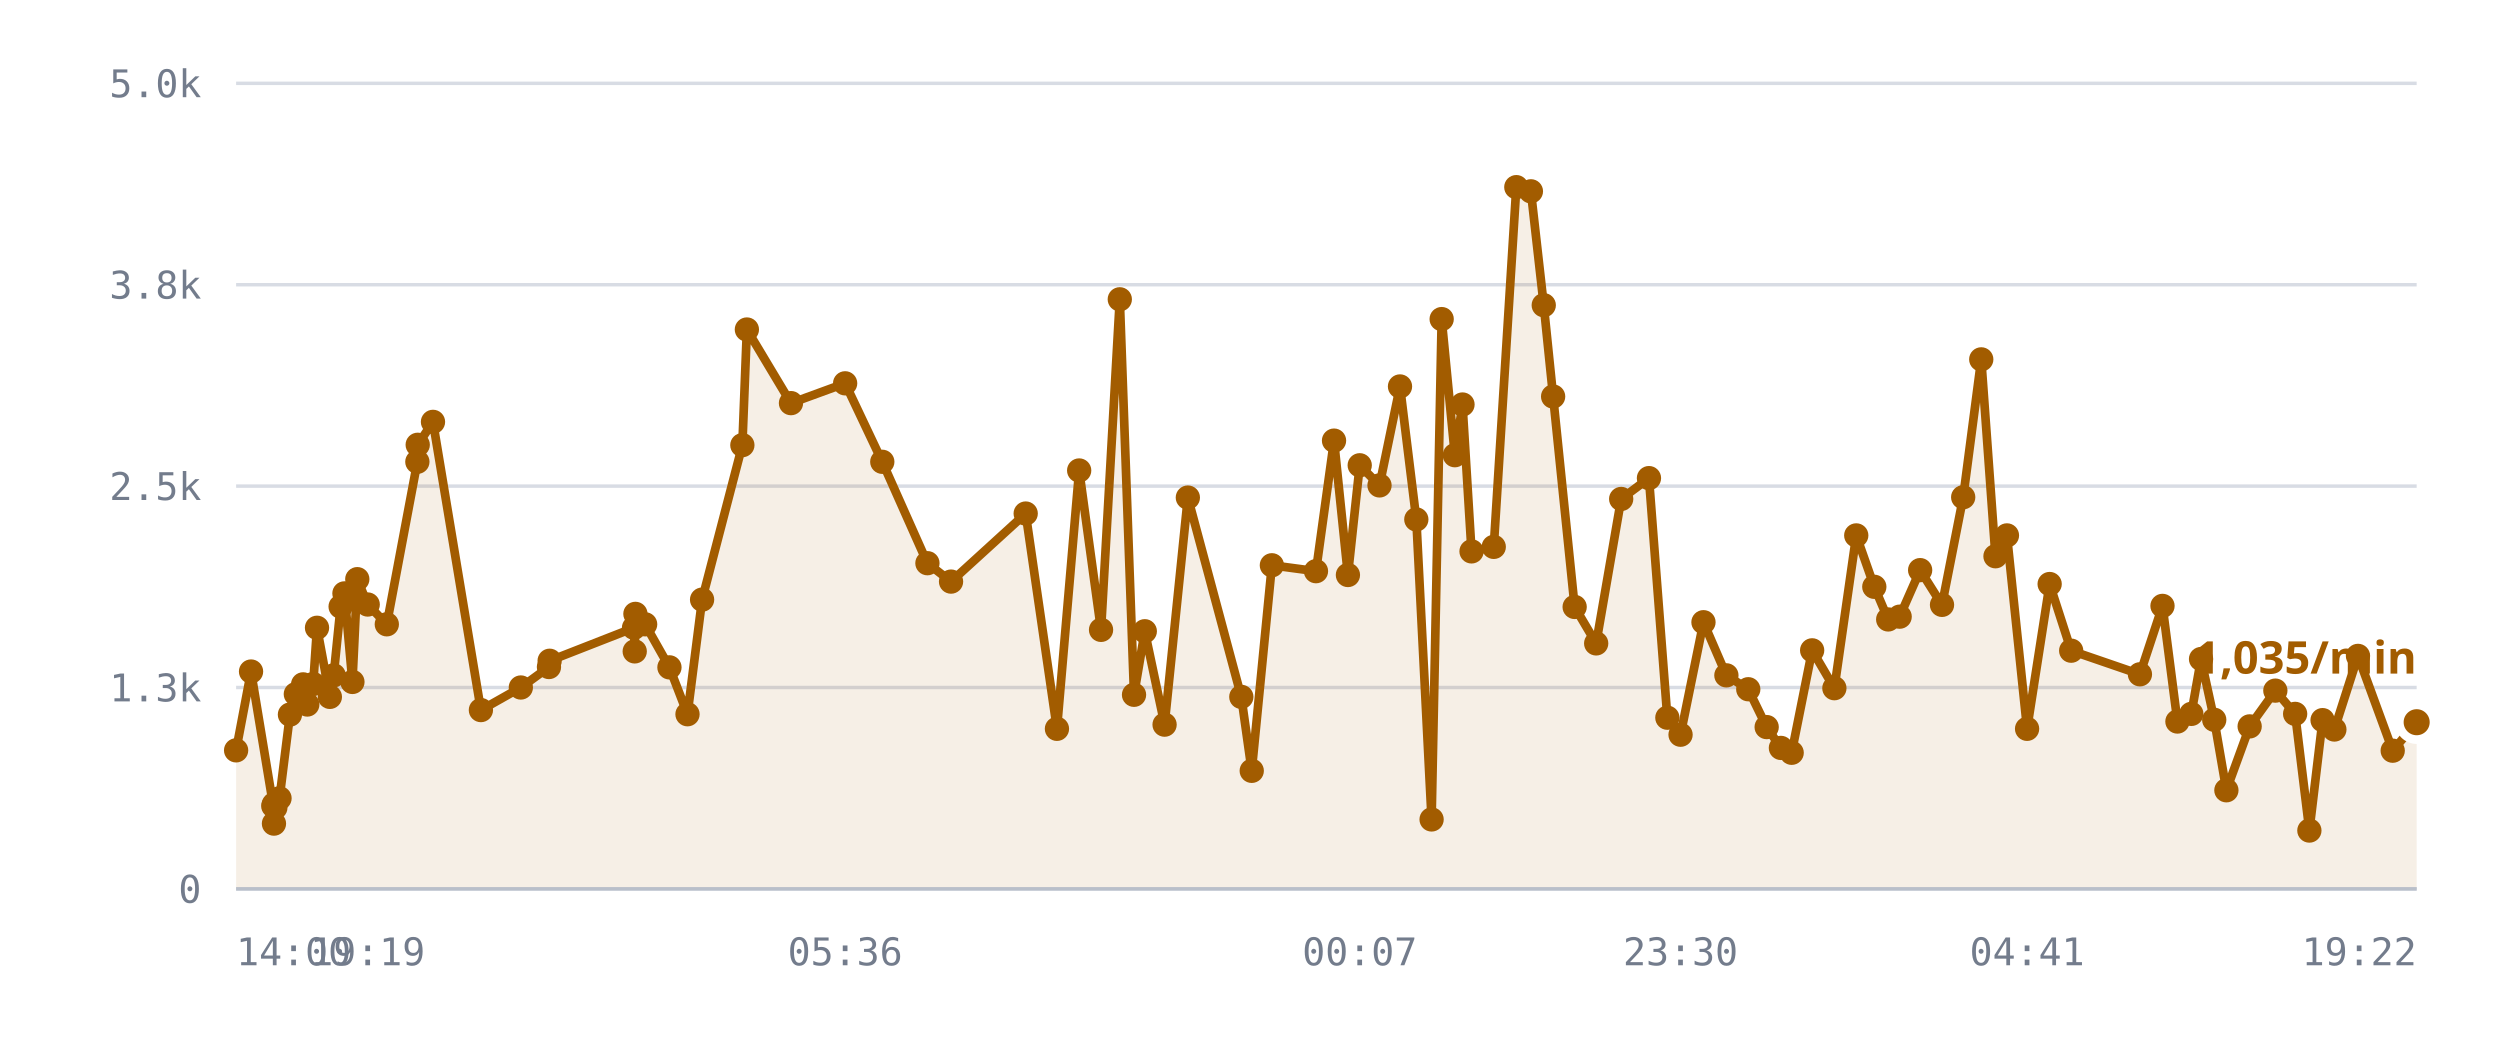
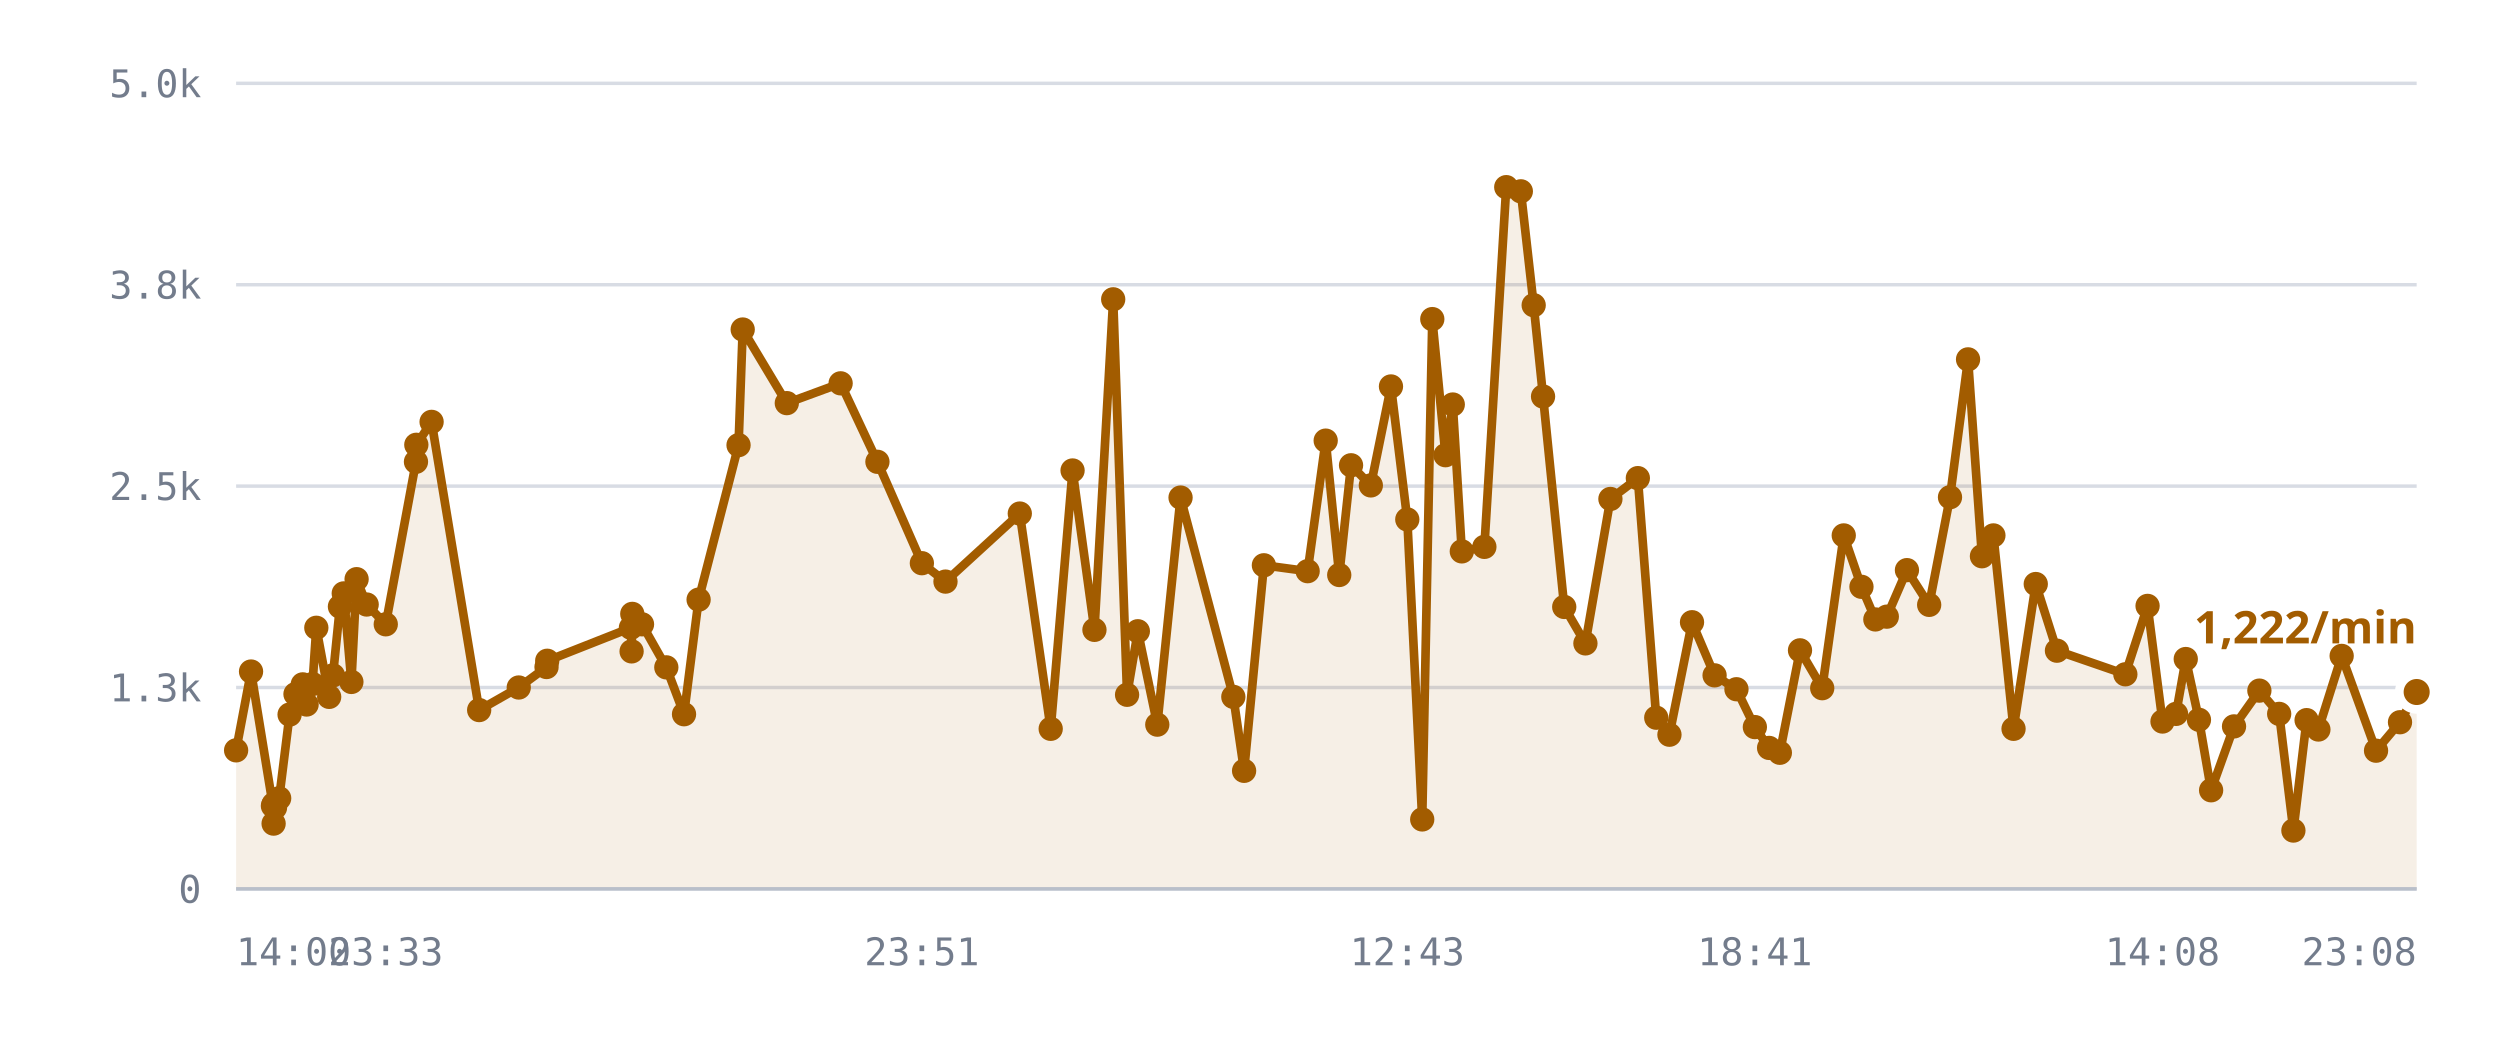
<svg xmlns="http://www.w3.org/2000/svg" viewBox="0 0 720 300" role="img" aria-label="/r/lobby messages per minute">
  <style>
    .grid      { stroke: var(--chart-grid, #d8dce4); stroke-width: 1; }
    .cap       { stroke: var(--chart-cap, #9a2b22); stroke-width: 1.5; stroke-dasharray: 5 4; }
    .cap-label { fill: var(--chart-cap, #9a2b22); font: 600 11px Archivo, system-ui, sans-serif; letter-spacing: .04em; }
    .tick      { fill: var(--chart-muted, #737c8c); font: 500 11px "IBM Plex Mono", ui-monospace, monospace; }
    .tick-y    { text-anchor: end; }
    .tick-x    { text-anchor: middle; }
    .series    { fill: none; stroke: var(--chart-line, #a25c00); stroke-width: 2.5; stroke-linejoin: round; stroke-linecap: round; }
    .fill      { fill: var(--chart-fill, rgba(162,92,0,.10)); stroke: none; }
    .dot       { fill: var(--chart-line, #a25c00); }
    .dot-last  { stroke: var(--chart-bg, #fff); stroke-width: 2.5; }
    .end-label { fill: var(--chart-line, #a25c00); font: 700 13px Archivo, system-ui, sans-serif; }
    .axis      { stroke: var(--chart-axis, #b9bfca); stroke-width: 1; }
  </style>
  <line x1="68" y1="256.0" x2="696" y2="256.0" class="grid" />
  <text x="58" y="260.0" class="tick tick-y">0</text>
  <line x1="68" y1="198.0" x2="696" y2="198.0" class="grid" />
  <text x="58" y="202.0" class="tick tick-y">1.3k</text>
  <line x1="68" y1="140.0" x2="696" y2="140.0" class="grid" />
  <text x="58" y="144.0" class="tick tick-y">2.5k</text>
  <line x1="68" y1="82.0" x2="696" y2="82.0" class="grid" />
  <text x="58" y="86.0" class="tick tick-y">3.8k</text>
  <line x1="68" y1="24.0" x2="696" y2="24.0" class="grid" />
  <text x="58" y="28.0" class="tick tick-y">5.0k</text>
-   <path d="M68.0,216.1 L72.3,193.4 L78.7,232.1 L78.9,237.2 L78.9,231.6 L79.3,232.6 L80.5,229.9 L83.5,205.8 L85.2,199.9 L87.3,197.1 L88.5,202.9 L90.2,197.0 L91.3,180.8 L95.0,200.7 L96.1,194.5 L98.1,174.7 L99.2,170.9 L101.5,196.4 L102.9,166.8 L105.9,174.1 L111.4,179.8 L120.2,133.0 L120.3,128.1 L124.7,121.5 L138.5,204.5 L150.0,198.0 L158.1,192.1 L158.3,190.3 L182.6,180.8 L182.8,187.6 L183.0,176.8 L185.8,179.8 L192.8,192.2 L198.0,205.7 L202.2,172.7 L213.8,128.2 L215.1,94.9 L227.8,116.1 L243.4,110.4 L254.1,133.0 L267.1,162.2 L273.9,167.5 L295.4,147.9 L304.4,209.9 L310.8,135.5 L317.1,181.4 L322.5,86.2 L326.6,200.1 L329.7,181.8 L335.4,208.7 L342.1,143.3 L357.5,200.7 L360.5,222.0 L366.3,162.8 L379.0,164.5 L384.2,126.9 L388.2,165.6 L391.6,134.0 L397.3,139.8 L403.2,111.3 L407.9,149.6 L412.3,236.0 L415.2,91.9 L419.0,131.1 L421.2,116.5 L423.8,158.8 L430.2,157.5 L436.7,53.9 L440.9,55.1 L444.6,87.9 L447.3,114.2 L453.5,174.8 L459.7,185.3 L466.9,143.7 L474.9,137.7 L480.2,206.7 L484.0,211.6 L490.6,179.2 L497.2,194.5 L503.5,198.5 L508.8,209.4 L512.9,215.4 L516.0,216.8 L521.9,187.3 L528.3,198.2 L534.6,154.2 L539.8,169.0 L543.8,178.4 L547.1,177.6 L553.0,164.2 L559.3,174.2 L565.4,143.2 L570.6,103.5 L574.7,160.2 L578.0,154.2 L583.8,209.9 L590.3,168.2 L596.5,187.4 L616.3,194.2 L622.8,174.5 L627.1,207.8 L631.1,205.6 L633.9,189.8 L637.7,207.3 L641.2,227.6 L647.9,209.2 L655.3,198.9 L661.0,205.6 L665.1,239.2 L668.9,207.4 L672.3,210.1 L679.1,188.9 L689.1,216.2 L696.0,208.0 L696.0,256.0 L68.0,256.0 Z" class="fill" />
-   <path d="M68.0,216.1 L72.3,193.4 L78.7,232.1 L78.9,237.2 L78.9,231.6 L79.3,232.6 L80.5,229.9 L83.5,205.8 L85.2,199.9 L87.3,197.1 L88.5,202.9 L90.2,197.0 L91.3,180.8 L95.0,200.7 L96.1,194.5 L98.1,174.7 L99.2,170.9 L101.5,196.4 L102.9,166.8 L105.9,174.1 L111.4,179.8 L120.2,133.0 L120.3,128.1 L124.7,121.5 L138.5,204.5 L150.0,198.0 L158.1,192.1 L158.3,190.3 L182.6,180.8 L182.8,187.6 L183.0,176.8 L185.8,179.8 L192.8,192.2 L198.0,205.7 L202.2,172.7 L213.8,128.2 L215.1,94.9 L227.8,116.1 L243.4,110.4 L254.1,133.0 L267.1,162.2 L273.9,167.5 L295.4,147.9 L304.4,209.9 L310.8,135.5 L317.1,181.4 L322.5,86.2 L326.6,200.1 L329.7,181.8 L335.4,208.7 L342.1,143.3 L357.5,200.7 L360.5,222.0 L366.3,162.8 L379.0,164.5 L384.2,126.9 L388.2,165.6 L391.6,134.0 L397.3,139.8 L403.2,111.3 L407.9,149.6 L412.3,236.0 L415.2,91.9 L419.0,131.1 L421.2,116.5 L423.8,158.8 L430.2,157.5 L436.7,53.9 L440.9,55.1 L444.6,87.9 L447.3,114.2 L453.5,174.8 L459.7,185.3 L466.9,143.7 L474.9,137.7 L480.2,206.7 L484.0,211.6 L490.6,179.2 L497.2,194.5 L503.5,198.5 L508.8,209.4 L512.9,215.4 L516.0,216.8 L521.9,187.3 L528.3,198.2 L534.6,154.2 L539.8,169.0 L543.8,178.4 L547.1,177.6 L553.0,164.2 L559.3,174.2 L565.4,143.2 L570.6,103.5 L574.7,160.2 L578.0,154.2 L583.8,209.9 L590.3,168.2 L596.5,187.4 L616.3,194.2 L622.8,174.5 L627.1,207.8 L631.1,205.6 L633.9,189.8 L637.7,207.3 L641.2,227.6 L647.9,209.2 L655.3,198.9 L661.0,205.6 L665.1,239.2 L668.9,207.4 L672.3,210.1 L679.1,188.9 L689.1,216.2 L696.0,208.0" class="series" />
+   <path d="M68.0,216.1 L72.3,193.4 L78.6,232.1 L78.8,237.2 L78.8,231.6 L79.2,232.6 L80.4,229.9 L83.4,205.8 L85.1,199.9 L87.2,197.1 L88.3,202.9 L90.0,197.0 L91.1,180.8 L94.8,200.7 L95.9,194.5 L97.9,174.7 L99.0,170.9 L101.2,196.4 L102.7,166.8 L105.6,174.1 L111.1,179.8 L119.8,133.0 L119.9,128.1 L124.3,121.5 L138.0,204.5 L149.4,198.0 L157.4,192.1 L157.6,190.3 L181.7,180.8 L181.9,187.6 L182.1,176.8 L184.9,179.8 L191.9,192.2 L197.0,205.7 L201.2,172.7 L212.7,128.2 L213.9,94.9 L226.6,116.1 L242.1,110.4 L252.7,133.0 L265.5,162.2 L272.3,167.5 L293.7,147.9 L302.6,209.9 L308.9,135.5 L315.2,181.4 L320.6,86.2 L324.6,200.1 L327.7,181.8 L333.3,208.7 L340.0,143.3 L355.2,200.7 L358.3,222.0 L364.0,162.8 L376.6,164.5 L381.8,126.9 L385.7,165.6 L389.1,134.0 L394.8,139.8 L400.6,111.3 L405.3,149.6 L409.6,236.0 L412.5,91.9 L416.3,131.1 L418.4,116.5 L421.0,158.8 L427.5,157.5 L433.8,53.9 L438.0,55.1 L441.7,87.9 L444.4,114.2 L450.5,174.8 L456.6,185.3 L463.8,143.7 L471.7,137.7 L477.0,206.7 L480.8,211.6 L487.3,179.2 L493.8,194.5 L500.1,198.5 L505.4,209.4 L509.5,215.4 L512.6,216.8 L518.4,187.3 L524.8,198.2 L531.0,154.2 L536.1,169.0 L540.1,178.4 L543.4,177.6 L549.2,164.2 L555.6,174.2 L561.6,143.2 L566.8,103.5 L570.8,160.2 L574.1,154.2 L579.9,209.9 L586.3,168.2 L592.4,187.4 L612.1,194.2 L618.5,174.5 L622.8,207.8 L626.7,205.6 L629.5,189.8 L633.3,207.3 L636.8,227.6 L643.4,209.2 L650.7,198.9 L656.4,205.6 L660.5,239.2 L664.3,207.4 L667.7,210.1 L674.4,188.9 L684.3,216.2 L691.2,208.0 L696.0,199.3 L696.0,256.0 L68.0,256.0 Z" class="fill" />
+   <path d="M68.0,216.1 L72.3,193.4 L78.6,232.1 L78.8,237.2 L78.8,231.6 L79.2,232.6 L80.4,229.9 L83.4,205.8 L85.1,199.9 L87.2,197.1 L88.3,202.9 L90.0,197.0 L91.1,180.8 L94.8,200.7 L95.9,194.5 L97.9,174.7 L99.0,170.9 L101.2,196.4 L102.7,166.8 L105.6,174.1 L111.1,179.8 L119.8,133.0 L119.9,128.1 L124.3,121.5 L138.0,204.5 L149.4,198.0 L157.4,192.1 L157.6,190.3 L181.7,180.8 L181.9,187.6 L182.1,176.8 L184.9,179.8 L191.9,192.2 L197.0,205.7 L201.2,172.7 L212.7,128.2 L213.9,94.9 L226.6,116.1 L242.1,110.4 L252.7,133.0 L265.5,162.2 L272.3,167.5 L293.7,147.9 L302.6,209.9 L308.9,135.5 L315.2,181.4 L320.6,86.2 L324.6,200.1 L327.7,181.8 L333.3,208.7 L340.0,143.3 L355.2,200.7 L358.3,222.0 L364.0,162.8 L376.6,164.5 L381.8,126.9 L385.7,165.6 L389.1,134.0 L394.8,139.8 L400.6,111.3 L405.3,149.6 L409.6,236.0 L412.5,91.9 L416.3,131.1 L418.4,116.5 L421.0,158.8 L427.5,157.5 L433.8,53.9 L438.0,55.1 L441.7,87.9 L444.4,114.2 L450.5,174.8 L456.6,185.3 L463.8,143.7 L471.7,137.7 L477.0,206.7 L480.8,211.6 L487.3,179.2 L493.8,194.5 L500.1,198.5 L505.4,209.4 L509.5,215.4 L512.6,216.8 L518.4,187.3 L524.8,198.2 L531.0,154.2 L536.1,169.0 L540.1,178.4 L543.4,177.6 L549.2,164.2 L555.6,174.2 L561.6,143.2 L566.8,103.5 L570.8,160.2 L574.1,154.2 L579.9,209.9 L586.3,168.2 L592.4,187.4 L612.1,194.2 L618.5,174.5 L622.8,207.8 L626.7,205.6 L629.5,189.8 L633.3,207.3 L636.8,227.6 L643.4,209.2 L650.7,198.9 L656.4,205.6 L660.5,239.2 L664.3,207.4 L667.7,210.1 L674.4,188.9 L684.3,216.2 L691.2,208.0 L696.0,199.3" class="series" />
  <circle cx="68.0" cy="216.1" r="3.5" class="dot" />
  <circle cx="72.3" cy="193.4" r="3.5" class="dot" />
-   <circle cx="78.7" cy="232.1" r="3.5" class="dot" />
-   <circle cx="78.9" cy="237.2" r="3.5" class="dot" />
-   <circle cx="78.9" cy="231.6" r="3.5" class="dot" />
-   <circle cx="79.3" cy="232.6" r="3.5" class="dot" />
-   <circle cx="80.5" cy="229.9" r="3.5" class="dot" />
-   <circle cx="83.5" cy="205.8" r="3.5" class="dot" />
-   <circle cx="85.2" cy="199.9" r="3.5" class="dot" />
-   <circle cx="87.3" cy="197.1" r="3.5" class="dot" />
-   <circle cx="88.5" cy="202.9" r="3.5" class="dot" />
-   <circle cx="90.2" cy="197.0" r="3.5" class="dot" />
-   <circle cx="91.3" cy="180.8" r="3.5" class="dot" />
-   <circle cx="95.0" cy="200.7" r="3.5" class="dot" />
-   <circle cx="96.1" cy="194.5" r="3.5" class="dot" />
-   <circle cx="98.1" cy="174.7" r="3.5" class="dot" />
-   <circle cx="99.2" cy="170.9" r="3.5" class="dot" />
-   <circle cx="101.5" cy="196.4" r="3.5" class="dot" />
-   <circle cx="102.9" cy="166.8" r="3.5" class="dot" />
-   <circle cx="105.9" cy="174.1" r="3.5" class="dot" />
-   <circle cx="111.4" cy="179.8" r="3.5" class="dot" />
-   <circle cx="120.2" cy="133.0" r="3.5" class="dot" />
-   <circle cx="120.3" cy="128.1" r="3.5" class="dot" />
-   <circle cx="124.7" cy="121.5" r="3.5" class="dot" />
-   <circle cx="138.5" cy="204.5" r="3.5" class="dot" />
-   <circle cx="150.0" cy="198.0" r="3.5" class="dot" />
-   <circle cx="158.1" cy="192.1" r="3.5" class="dot" />
-   <circle cx="158.3" cy="190.3" r="3.5" class="dot" />
-   <circle cx="182.6" cy="180.8" r="3.5" class="dot" />
-   <circle cx="182.8" cy="187.6" r="3.5" class="dot" />
-   <circle cx="183.0" cy="176.8" r="3.5" class="dot" />
-   <circle cx="185.8" cy="179.8" r="3.5" class="dot" />
-   <circle cx="192.8" cy="192.2" r="3.5" class="dot" />
-   <circle cx="198.0" cy="205.7" r="3.5" class="dot" />
-   <circle cx="202.2" cy="172.7" r="3.5" class="dot" />
-   <circle cx="213.8" cy="128.2" r="3.5" class="dot" />
-   <circle cx="215.1" cy="94.9" r="3.5" class="dot" />
-   <circle cx="227.8" cy="116.1" r="3.5" class="dot" />
-   <circle cx="243.4" cy="110.4" r="3.5" class="dot" />
-   <circle cx="254.1" cy="133.0" r="3.5" class="dot" />
-   <circle cx="267.1" cy="162.2" r="3.5" class="dot" />
-   <circle cx="273.9" cy="167.5" r="3.5" class="dot" />
-   <circle cx="295.4" cy="147.9" r="3.5" class="dot" />
-   <circle cx="304.4" cy="209.9" r="3.5" class="dot" />
-   <circle cx="310.8" cy="135.5" r="3.5" class="dot" />
-   <circle cx="317.1" cy="181.4" r="3.5" class="dot" />
-   <circle cx="322.5" cy="86.2" r="3.5" class="dot" />
-   <circle cx="326.6" cy="200.1" r="3.5" class="dot" />
-   <circle cx="329.7" cy="181.8" r="3.5" class="dot" />
-   <circle cx="335.4" cy="208.7" r="3.5" class="dot" />
-   <circle cx="342.1" cy="143.3" r="3.5" class="dot" />
-   <circle cx="357.5" cy="200.7" r="3.5" class="dot" />
-   <circle cx="360.5" cy="222.0" r="3.5" class="dot" />
-   <circle cx="366.3" cy="162.8" r="3.5" class="dot" />
-   <circle cx="379.0" cy="164.5" r="3.5" class="dot" />
-   <circle cx="384.2" cy="126.9" r="3.5" class="dot" />
-   <circle cx="388.2" cy="165.6" r="3.5" class="dot" />
-   <circle cx="391.6" cy="134.0" r="3.5" class="dot" />
-   <circle cx="397.3" cy="139.8" r="3.5" class="dot" />
-   <circle cx="403.2" cy="111.3" r="3.5" class="dot" />
-   <circle cx="407.9" cy="149.6" r="3.5" class="dot" />
-   <circle cx="412.3" cy="236.0" r="3.5" class="dot" />
-   <circle cx="415.2" cy="91.9" r="3.5" class="dot" />
-   <circle cx="419.0" cy="131.1" r="3.5" class="dot" />
-   <circle cx="421.2" cy="116.5" r="3.5" class="dot" />
-   <circle cx="423.8" cy="158.8" r="3.5" class="dot" />
-   <circle cx="430.2" cy="157.5" r="3.5" class="dot" />
-   <circle cx="436.7" cy="53.9" r="3.5" class="dot" />
-   <circle cx="440.9" cy="55.1" r="3.5" class="dot" />
-   <circle cx="444.6" cy="87.9" r="3.5" class="dot" />
-   <circle cx="447.3" cy="114.2" r="3.5" class="dot" />
-   <circle cx="453.5" cy="174.8" r="3.5" class="dot" />
-   <circle cx="459.7" cy="185.3" r="3.5" class="dot" />
-   <circle cx="466.9" cy="143.7" r="3.5" class="dot" />
-   <circle cx="474.9" cy="137.7" r="3.5" class="dot" />
-   <circle cx="480.2" cy="206.7" r="3.5" class="dot" />
-   <circle cx="484.0" cy="211.6" r="3.5" class="dot" />
-   <circle cx="490.6" cy="179.2" r="3.5" class="dot" />
-   <circle cx="497.2" cy="194.5" r="3.5" class="dot" />
-   <circle cx="503.5" cy="198.5" r="3.5" class="dot" />
-   <circle cx="508.8" cy="209.4" r="3.5" class="dot" />
-   <circle cx="512.9" cy="215.4" r="3.5" class="dot" />
-   <circle cx="516.0" cy="216.8" r="3.5" class="dot" />
-   <circle cx="521.9" cy="187.3" r="3.5" class="dot" />
-   <circle cx="528.3" cy="198.2" r="3.5" class="dot" />
-   <circle cx="534.6" cy="154.2" r="3.5" class="dot" />
-   <circle cx="539.8" cy="169.0" r="3.5" class="dot" />
-   <circle cx="543.8" cy="178.4" r="3.5" class="dot" />
-   <circle cx="547.1" cy="177.6" r="3.5" class="dot" />
-   <circle cx="553.0" cy="164.2" r="3.5" class="dot" />
-   <circle cx="559.3" cy="174.2" r="3.5" class="dot" />
-   <circle cx="565.4" cy="143.2" r="3.5" class="dot" />
-   <circle cx="570.6" cy="103.5" r="3.5" class="dot" />
-   <circle cx="574.7" cy="160.2" r="3.5" class="dot" />
-   <circle cx="578.0" cy="154.2" r="3.5" class="dot" />
-   <circle cx="583.8" cy="209.9" r="3.5" class="dot" />
-   <circle cx="590.3" cy="168.2" r="3.5" class="dot" />
-   <circle cx="596.5" cy="187.4" r="3.5" class="dot" />
-   <circle cx="616.3" cy="194.2" r="3.5" class="dot" />
-   <circle cx="622.8" cy="174.5" r="3.5" class="dot" />
-   <circle cx="627.1" cy="207.8" r="3.5" class="dot" />
-   <circle cx="631.1" cy="205.6" r="3.5" class="dot" />
-   <circle cx="633.9" cy="189.8" r="3.5" class="dot" />
-   <circle cx="637.7" cy="207.3" r="3.5" class="dot" />
-   <circle cx="641.2" cy="227.6" r="3.5" class="dot" />
-   <circle cx="647.9" cy="209.2" r="3.5" class="dot" />
-   <circle cx="655.3" cy="198.9" r="3.5" class="dot" />
-   <circle cx="661.0" cy="205.6" r="3.5" class="dot" />
-   <circle cx="665.1" cy="239.2" r="3.5" class="dot" />
-   <circle cx="668.9" cy="207.4" r="3.5" class="dot" />
-   <circle cx="672.3" cy="210.1" r="3.5" class="dot" />
-   <circle cx="679.1" cy="188.9" r="3.5" class="dot" />
-   <circle cx="689.1" cy="216.2" r="3.5" class="dot" />
-   <circle cx="696.0" cy="208.0" r="5" class="dot dot-last" />
-   <text x="696.0" y="194.0" class="end-label" text-anchor="end">1,035/min</text>
+   <circle cx="78.6" cy="232.1" r="3.5" class="dot" />
+   <circle cx="78.8" cy="237.2" r="3.5" class="dot" />
+   <circle cx="78.8" cy="231.6" r="3.5" class="dot" />
+   <circle cx="79.2" cy="232.6" r="3.5" class="dot" />
+   <circle cx="80.4" cy="229.9" r="3.5" class="dot" />
+   <circle cx="83.4" cy="205.8" r="3.5" class="dot" />
+   <circle cx="85.1" cy="199.9" r="3.5" class="dot" />
+   <circle cx="87.2" cy="197.1" r="3.5" class="dot" />
+   <circle cx="88.3" cy="202.9" r="3.5" class="dot" />
+   <circle cx="90.0" cy="197.0" r="3.5" class="dot" />
+   <circle cx="91.1" cy="180.8" r="3.5" class="dot" />
+   <circle cx="94.8" cy="200.7" r="3.5" class="dot" />
+   <circle cx="95.9" cy="194.5" r="3.5" class="dot" />
+   <circle cx="97.9" cy="174.7" r="3.5" class="dot" />
+   <circle cx="99.0" cy="170.9" r="3.5" class="dot" />
+   <circle cx="101.2" cy="196.4" r="3.5" class="dot" />
+   <circle cx="102.7" cy="166.8" r="3.5" class="dot" />
+   <circle cx="105.6" cy="174.1" r="3.5" class="dot" />
+   <circle cx="111.1" cy="179.8" r="3.5" class="dot" />
+   <circle cx="119.8" cy="133.0" r="3.5" class="dot" />
+   <circle cx="119.9" cy="128.1" r="3.5" class="dot" />
+   <circle cx="124.3" cy="121.5" r="3.5" class="dot" />
+   <circle cx="138.0" cy="204.5" r="3.5" class="dot" />
+   <circle cx="149.4" cy="198.0" r="3.5" class="dot" />
+   <circle cx="157.4" cy="192.1" r="3.5" class="dot" />
+   <circle cx="157.6" cy="190.3" r="3.5" class="dot" />
+   <circle cx="181.7" cy="180.8" r="3.5" class="dot" />
+   <circle cx="181.9" cy="187.6" r="3.5" class="dot" />
+   <circle cx="182.1" cy="176.8" r="3.5" class="dot" />
+   <circle cx="184.9" cy="179.8" r="3.5" class="dot" />
+   <circle cx="191.9" cy="192.2" r="3.5" class="dot" />
+   <circle cx="197.0" cy="205.7" r="3.5" class="dot" />
+   <circle cx="201.2" cy="172.7" r="3.5" class="dot" />
+   <circle cx="212.7" cy="128.2" r="3.5" class="dot" />
+   <circle cx="213.9" cy="94.9" r="3.5" class="dot" />
+   <circle cx="226.6" cy="116.1" r="3.5" class="dot" />
+   <circle cx="242.1" cy="110.4" r="3.5" class="dot" />
+   <circle cx="252.7" cy="133.0" r="3.5" class="dot" />
+   <circle cx="265.5" cy="162.2" r="3.5" class="dot" />
+   <circle cx="272.3" cy="167.5" r="3.5" class="dot" />
+   <circle cx="293.7" cy="147.9" r="3.5" class="dot" />
+   <circle cx="302.6" cy="209.9" r="3.5" class="dot" />
+   <circle cx="308.9" cy="135.5" r="3.5" class="dot" />
+   <circle cx="315.2" cy="181.4" r="3.5" class="dot" />
+   <circle cx="320.6" cy="86.2" r="3.5" class="dot" />
+   <circle cx="324.6" cy="200.1" r="3.5" class="dot" />
+   <circle cx="327.7" cy="181.8" r="3.5" class="dot" />
+   <circle cx="333.3" cy="208.7" r="3.5" class="dot" />
+   <circle cx="340.0" cy="143.3" r="3.5" class="dot" />
+   <circle cx="355.2" cy="200.7" r="3.5" class="dot" />
+   <circle cx="358.3" cy="222.0" r="3.5" class="dot" />
+   <circle cx="364.0" cy="162.8" r="3.5" class="dot" />
+   <circle cx="376.6" cy="164.5" r="3.5" class="dot" />
+   <circle cx="381.8" cy="126.9" r="3.5" class="dot" />
+   <circle cx="385.7" cy="165.6" r="3.5" class="dot" />
+   <circle cx="389.1" cy="134.0" r="3.5" class="dot" />
+   <circle cx="394.8" cy="139.8" r="3.5" class="dot" />
+   <circle cx="400.6" cy="111.3" r="3.5" class="dot" />
+   <circle cx="405.3" cy="149.6" r="3.5" class="dot" />
+   <circle cx="409.6" cy="236.0" r="3.5" class="dot" />
+   <circle cx="412.5" cy="91.9" r="3.5" class="dot" />
+   <circle cx="416.3" cy="131.1" r="3.5" class="dot" />
+   <circle cx="418.4" cy="116.5" r="3.5" class="dot" />
+   <circle cx="421.0" cy="158.8" r="3.5" class="dot" />
+   <circle cx="427.5" cy="157.5" r="3.5" class="dot" />
+   <circle cx="433.8" cy="53.9" r="3.5" class="dot" />
+   <circle cx="438.0" cy="55.1" r="3.5" class="dot" />
+   <circle cx="441.7" cy="87.9" r="3.5" class="dot" />
+   <circle cx="444.4" cy="114.2" r="3.5" class="dot" />
+   <circle cx="450.5" cy="174.8" r="3.5" class="dot" />
+   <circle cx="456.6" cy="185.3" r="3.5" class="dot" />
+   <circle cx="463.8" cy="143.7" r="3.5" class="dot" />
+   <circle cx="471.7" cy="137.7" r="3.5" class="dot" />
+   <circle cx="477.0" cy="206.7" r="3.5" class="dot" />
+   <circle cx="480.8" cy="211.6" r="3.5" class="dot" />
+   <circle cx="487.3" cy="179.2" r="3.5" class="dot" />
+   <circle cx="493.8" cy="194.5" r="3.5" class="dot" />
+   <circle cx="500.1" cy="198.5" r="3.5" class="dot" />
+   <circle cx="505.4" cy="209.4" r="3.5" class="dot" />
+   <circle cx="509.5" cy="215.4" r="3.5" class="dot" />
+   <circle cx="512.6" cy="216.8" r="3.5" class="dot" />
+   <circle cx="518.4" cy="187.3" r="3.5" class="dot" />
+   <circle cx="524.8" cy="198.2" r="3.5" class="dot" />
+   <circle cx="531.0" cy="154.2" r="3.5" class="dot" />
+   <circle cx="536.1" cy="169.0" r="3.5" class="dot" />
+   <circle cx="540.1" cy="178.4" r="3.5" class="dot" />
+   <circle cx="543.4" cy="177.6" r="3.5" class="dot" />
+   <circle cx="549.2" cy="164.2" r="3.5" class="dot" />
+   <circle cx="555.6" cy="174.2" r="3.5" class="dot" />
+   <circle cx="561.6" cy="143.2" r="3.5" class="dot" />
+   <circle cx="566.8" cy="103.5" r="3.5" class="dot" />
+   <circle cx="570.8" cy="160.2" r="3.5" class="dot" />
+   <circle cx="574.1" cy="154.2" r="3.5" class="dot" />
+   <circle cx="579.9" cy="209.9" r="3.5" class="dot" />
+   <circle cx="586.3" cy="168.2" r="3.5" class="dot" />
+   <circle cx="592.4" cy="187.4" r="3.5" class="dot" />
+   <circle cx="612.1" cy="194.2" r="3.5" class="dot" />
+   <circle cx="618.5" cy="174.5" r="3.5" class="dot" />
+   <circle cx="622.8" cy="207.8" r="3.5" class="dot" />
+   <circle cx="626.7" cy="205.6" r="3.5" class="dot" />
+   <circle cx="629.5" cy="189.8" r="3.5" class="dot" />
+   <circle cx="633.3" cy="207.3" r="3.5" class="dot" />
+   <circle cx="636.8" cy="227.6" r="3.5" class="dot" />
+   <circle cx="643.4" cy="209.2" r="3.5" class="dot" />
+   <circle cx="650.7" cy="198.9" r="3.5" class="dot" />
+   <circle cx="656.4" cy="205.6" r="3.5" class="dot" />
+   <circle cx="660.5" cy="239.2" r="3.5" class="dot" />
+   <circle cx="664.3" cy="207.4" r="3.5" class="dot" />
+   <circle cx="667.7" cy="210.1" r="3.5" class="dot" />
+   <circle cx="674.4" cy="188.9" r="3.5" class="dot" />
+   <circle cx="684.3" cy="216.2" r="3.5" class="dot" />
+   <circle cx="691.2" cy="208.0" r="3.5" class="dot" />
+   <circle cx="696.0" cy="199.3" r="5" class="dot dot-last" />
+   <text x="696.0" y="185.3" class="end-label" text-anchor="end">1,222/min</text>
  <line x1="68" y1="256" x2="696" y2="256" class="axis" />
  <text x="68.0" y="278" class="tick" text-anchor="start">14:00</text>
-   <text x="105.9" y="278" class="tick" text-anchor="middle">19:19</text>
-   <text x="243.4" y="278" class="tick" text-anchor="middle">05:36</text>
-   <text x="391.6" y="278" class="tick" text-anchor="middle">00:07</text>
-   <text x="484.0" y="278" class="tick" text-anchor="middle">23:30</text>
-   <text x="583.8" y="278" class="tick" text-anchor="middle">04:41</text>
-   <text x="696.0" y="278" class="tick" text-anchor="end">19:22</text>
+   <text x="111.1" y="278" class="tick" text-anchor="middle">23:33</text>
+   <text x="265.5" y="278" class="tick" text-anchor="middle">23:51</text>
+   <text x="405.3" y="278" class="tick" text-anchor="middle">12:43</text>
+   <text x="505.4" y="278" class="tick" text-anchor="middle">18:41</text>
+   <text x="622.8" y="278" class="tick" text-anchor="middle">14:08</text>
+   <text x="696.0" y="278" class="tick" text-anchor="end">23:08</text>
</svg>
